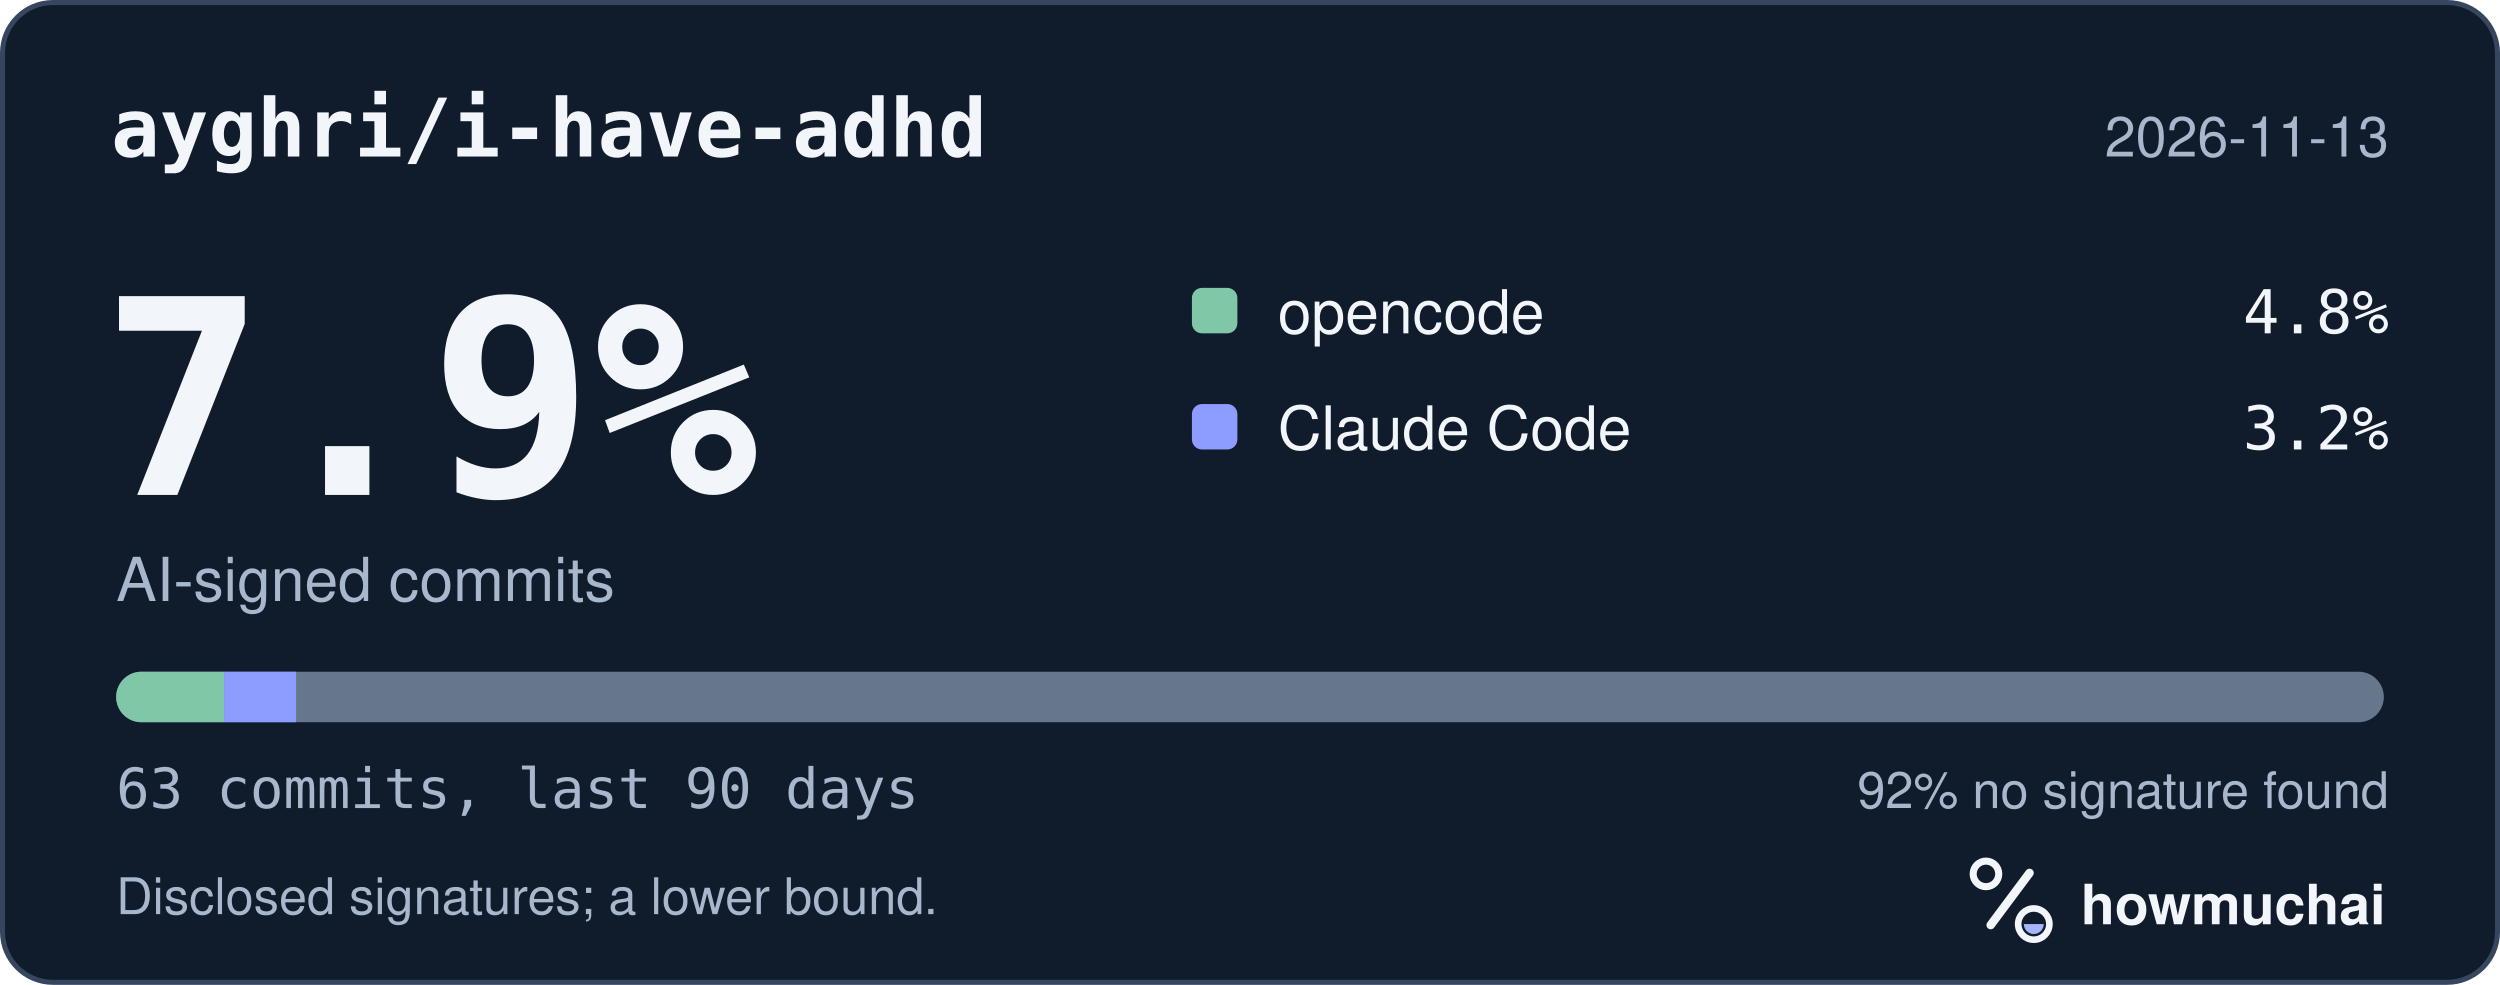
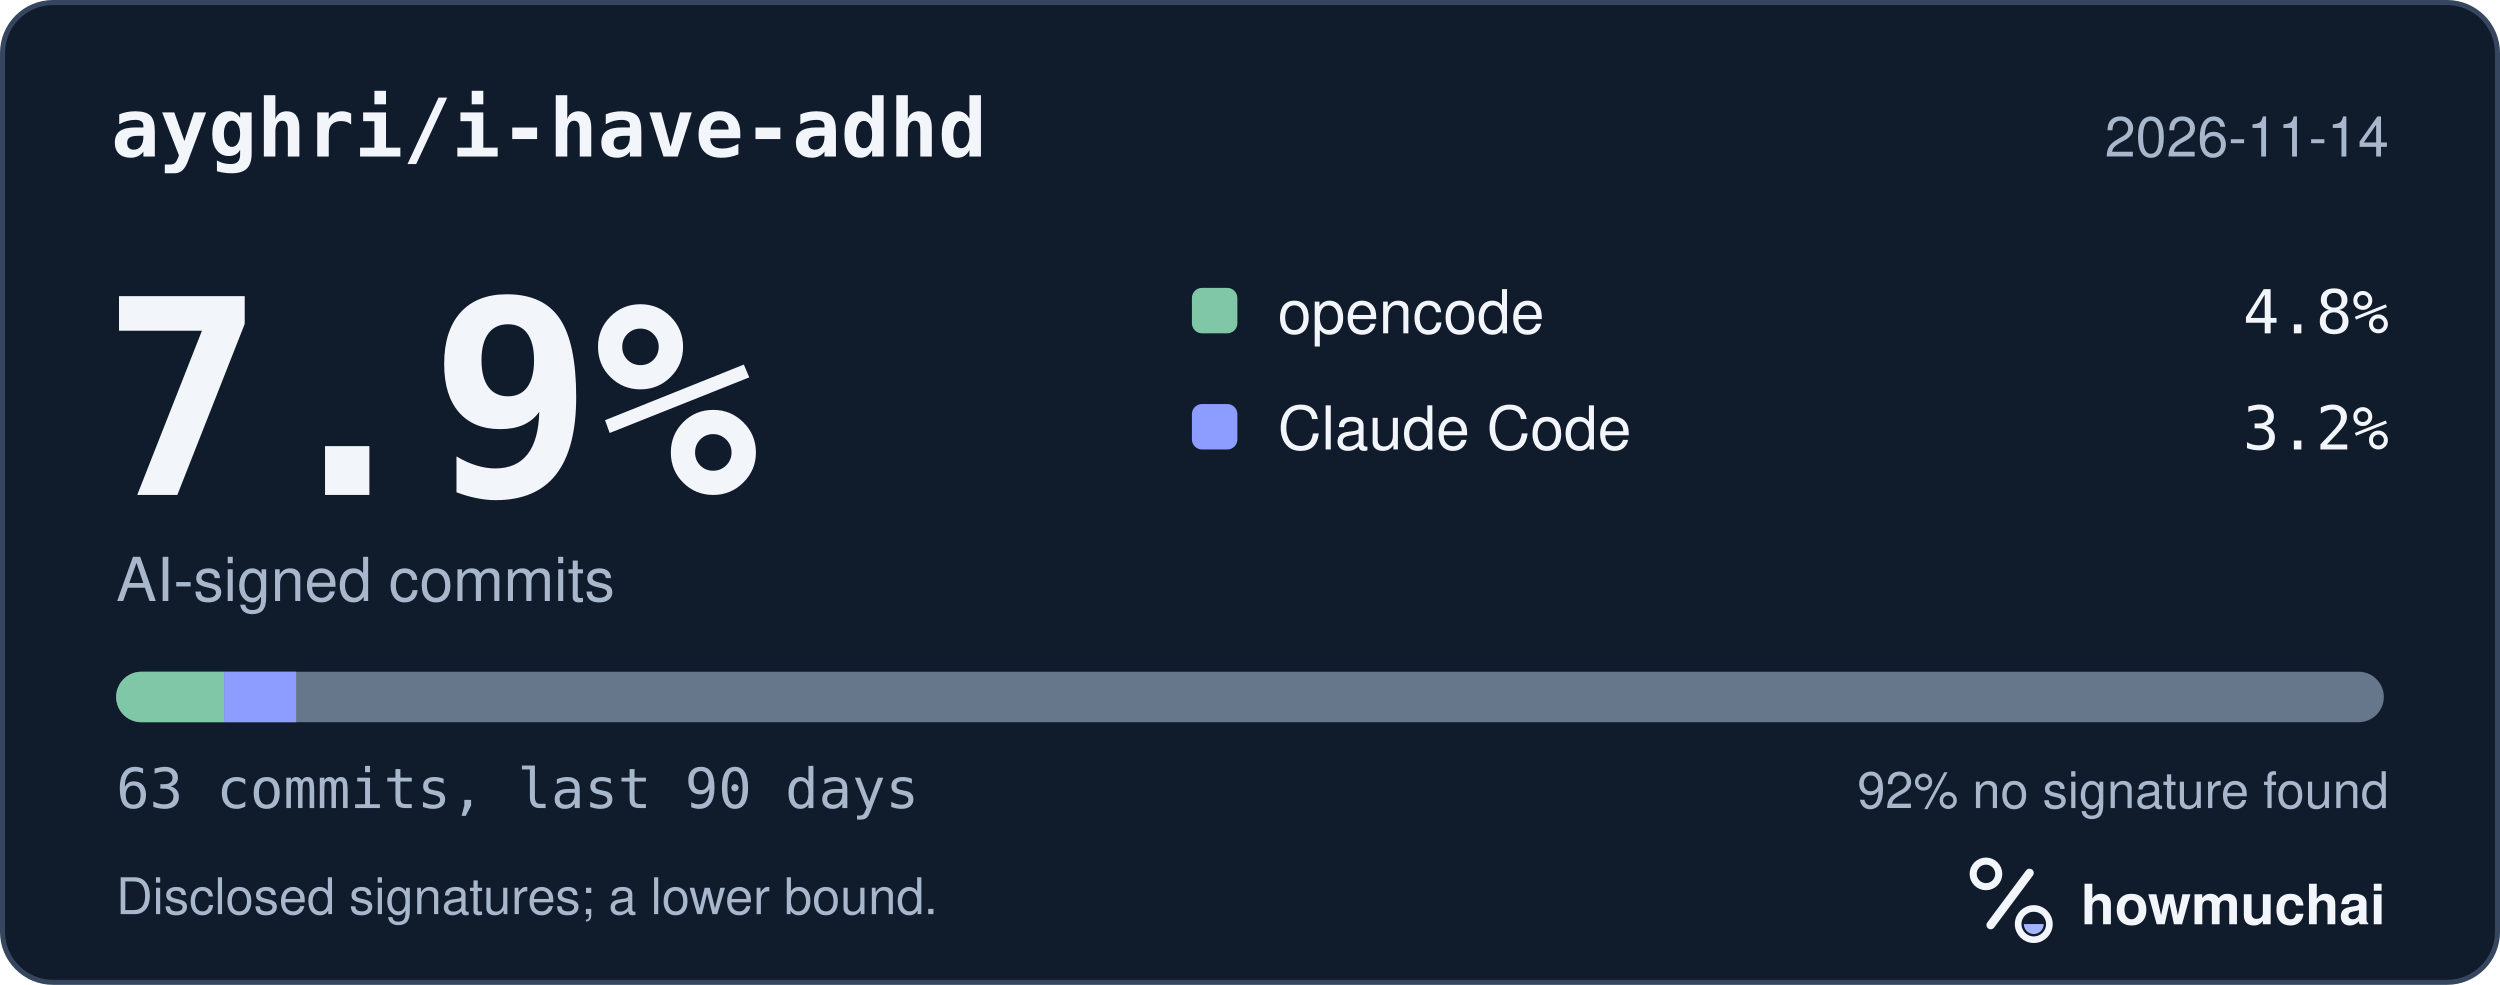
<svg xmlns="http://www.w3.org/2000/svg" width="495" height="195" viewBox="0 0 495 195" role="img" aria-labelledby="hm-t hm-d">
  <rect x="0.5" y="0.5" width="494" height="194" rx="10" fill="#101B2C" stroke="#35465E" />
  <text x="22" y="31" fill="#F2F5FA" font-family="ui-monospace, SF Mono, Menlo, Consolas, IBM Plex Mono, monospace" font-size="16" font-weight="600">ayghri/i-have-adhd</text>
-   <text x="473" y="31" fill="#A8B7CC" font-family="-apple-system, BlinkMacSystemFont, Segoe UI, Helvetica, Arial, Fira Sans, sans-serif" font-size="11" text-anchor="end">2026-11-13</text>
+   <text x="473" y="31" fill="#A8B7CC" font-family="-apple-system, BlinkMacSystemFont, Segoe UI, Helvetica, Arial, Fira Sans, sans-serif" font-size="11" text-anchor="end">2026-11-14</text>
  <text x="20" y="98" fill="#F2F5FA" font-family="ui-monospace, SF Mono, Menlo, Consolas, IBM Plex Mono, monospace" font-size="54" font-weight="700">7.9%</text>
  <text x="23" y="119" fill="#A8B7CC" font-family="-apple-system, BlinkMacSystemFont, Segoe UI, Helvetica, Arial, Fira Sans, sans-serif" font-size="12">AI-signed commits</text>
  <rect x="236" y="57" width="9" height="9" rx="2" fill="#7FC7A6" />
  <text x="253" y="66" fill="#F2F5FA" font-family="-apple-system, BlinkMacSystemFont, Segoe UI, Helvetica, Arial, Fira Sans, sans-serif" font-size="12">opencode</text>
  <text x="473" y="66" fill="#F2F5FA" font-family="ui-monospace, SF Mono, Menlo, Consolas, IBM Plex Mono, monospace" font-size="12" text-anchor="end">4.8%</text>
  <rect x="236" y="80" width="9" height="9" rx="2" fill="#8D9DFF" />
  <text x="253" y="89" fill="#F2F5FA" font-family="-apple-system, BlinkMacSystemFont, Segoe UI, Helvetica, Arial, Fira Sans, sans-serif" font-size="12">Claude Code</text>
  <text x="473" y="89" fill="#F2F5FA" font-family="ui-monospace, SF Mono, Menlo, Consolas, IBM Plex Mono, monospace" font-size="12" text-anchor="end">3.2%</text>
  <defs>
    <clipPath id="hm-bar">
      <rect x="23" y="133" width="449" height="10" rx="5" />
    </clipPath>
  </defs>
  <rect x="23" y="133" width="449" height="10" rx="5" fill="#66768B" />
  <g clip-path="url(#hm-bar)">
    <rect x="23.00" y="133" width="21.38" height="10" fill="#7FC7A6" />
    <rect x="44.38" y="133" width="14.25" height="10" fill="#8D9DFF" />
  </g>
  <text x="23" y="160" fill="#A8B7CC" font-family="ui-monospace, SF Mono, Menlo, Consolas, IBM Plex Mono, monospace" font-size="11">63 commits, last 90 days</text>
  <text x="473" y="160" fill="#A8B7CC" font-family="-apple-system, BlinkMacSystemFont, Segoe UI, Helvetica, Arial, Fira Sans, sans-serif" font-size="10" text-anchor="end">92% no signature found</text>
  <text x="23" y="181" fill="#A8B7CC" font-family="-apple-system, BlinkMacSystemFont, Segoe UI, Helvetica, Arial, Fira Sans, sans-serif" font-size="10">Disclosed signatures; a lower bound.</text>
  <g transform="translate(386 166) scale(0.046875)">
    <circle cx="154" cy="150" r="54" fill="none" stroke="#F2F5FA" stroke-width="30" />
    <path d="M174 366 338 146" fill="none" stroke="#F2F5FA" stroke-width="36" stroke-linecap="round" />
    <circle cx="356" cy="362" r="66" fill="none" stroke="#F2F5FA" stroke-width="28" />
    <path d="M314 362a42 42 0 0 0 84 0Z" fill="#A4B5FF" />
  </g>
  <text x="412" y="183" fill="#F2F5FA" font-family="-apple-system, BlinkMacSystemFont, Segoe UI, Helvetica, Arial, Fira Sans, sans-serif" font-size="11" font-weight="650">howmuchai</text>
</svg>
